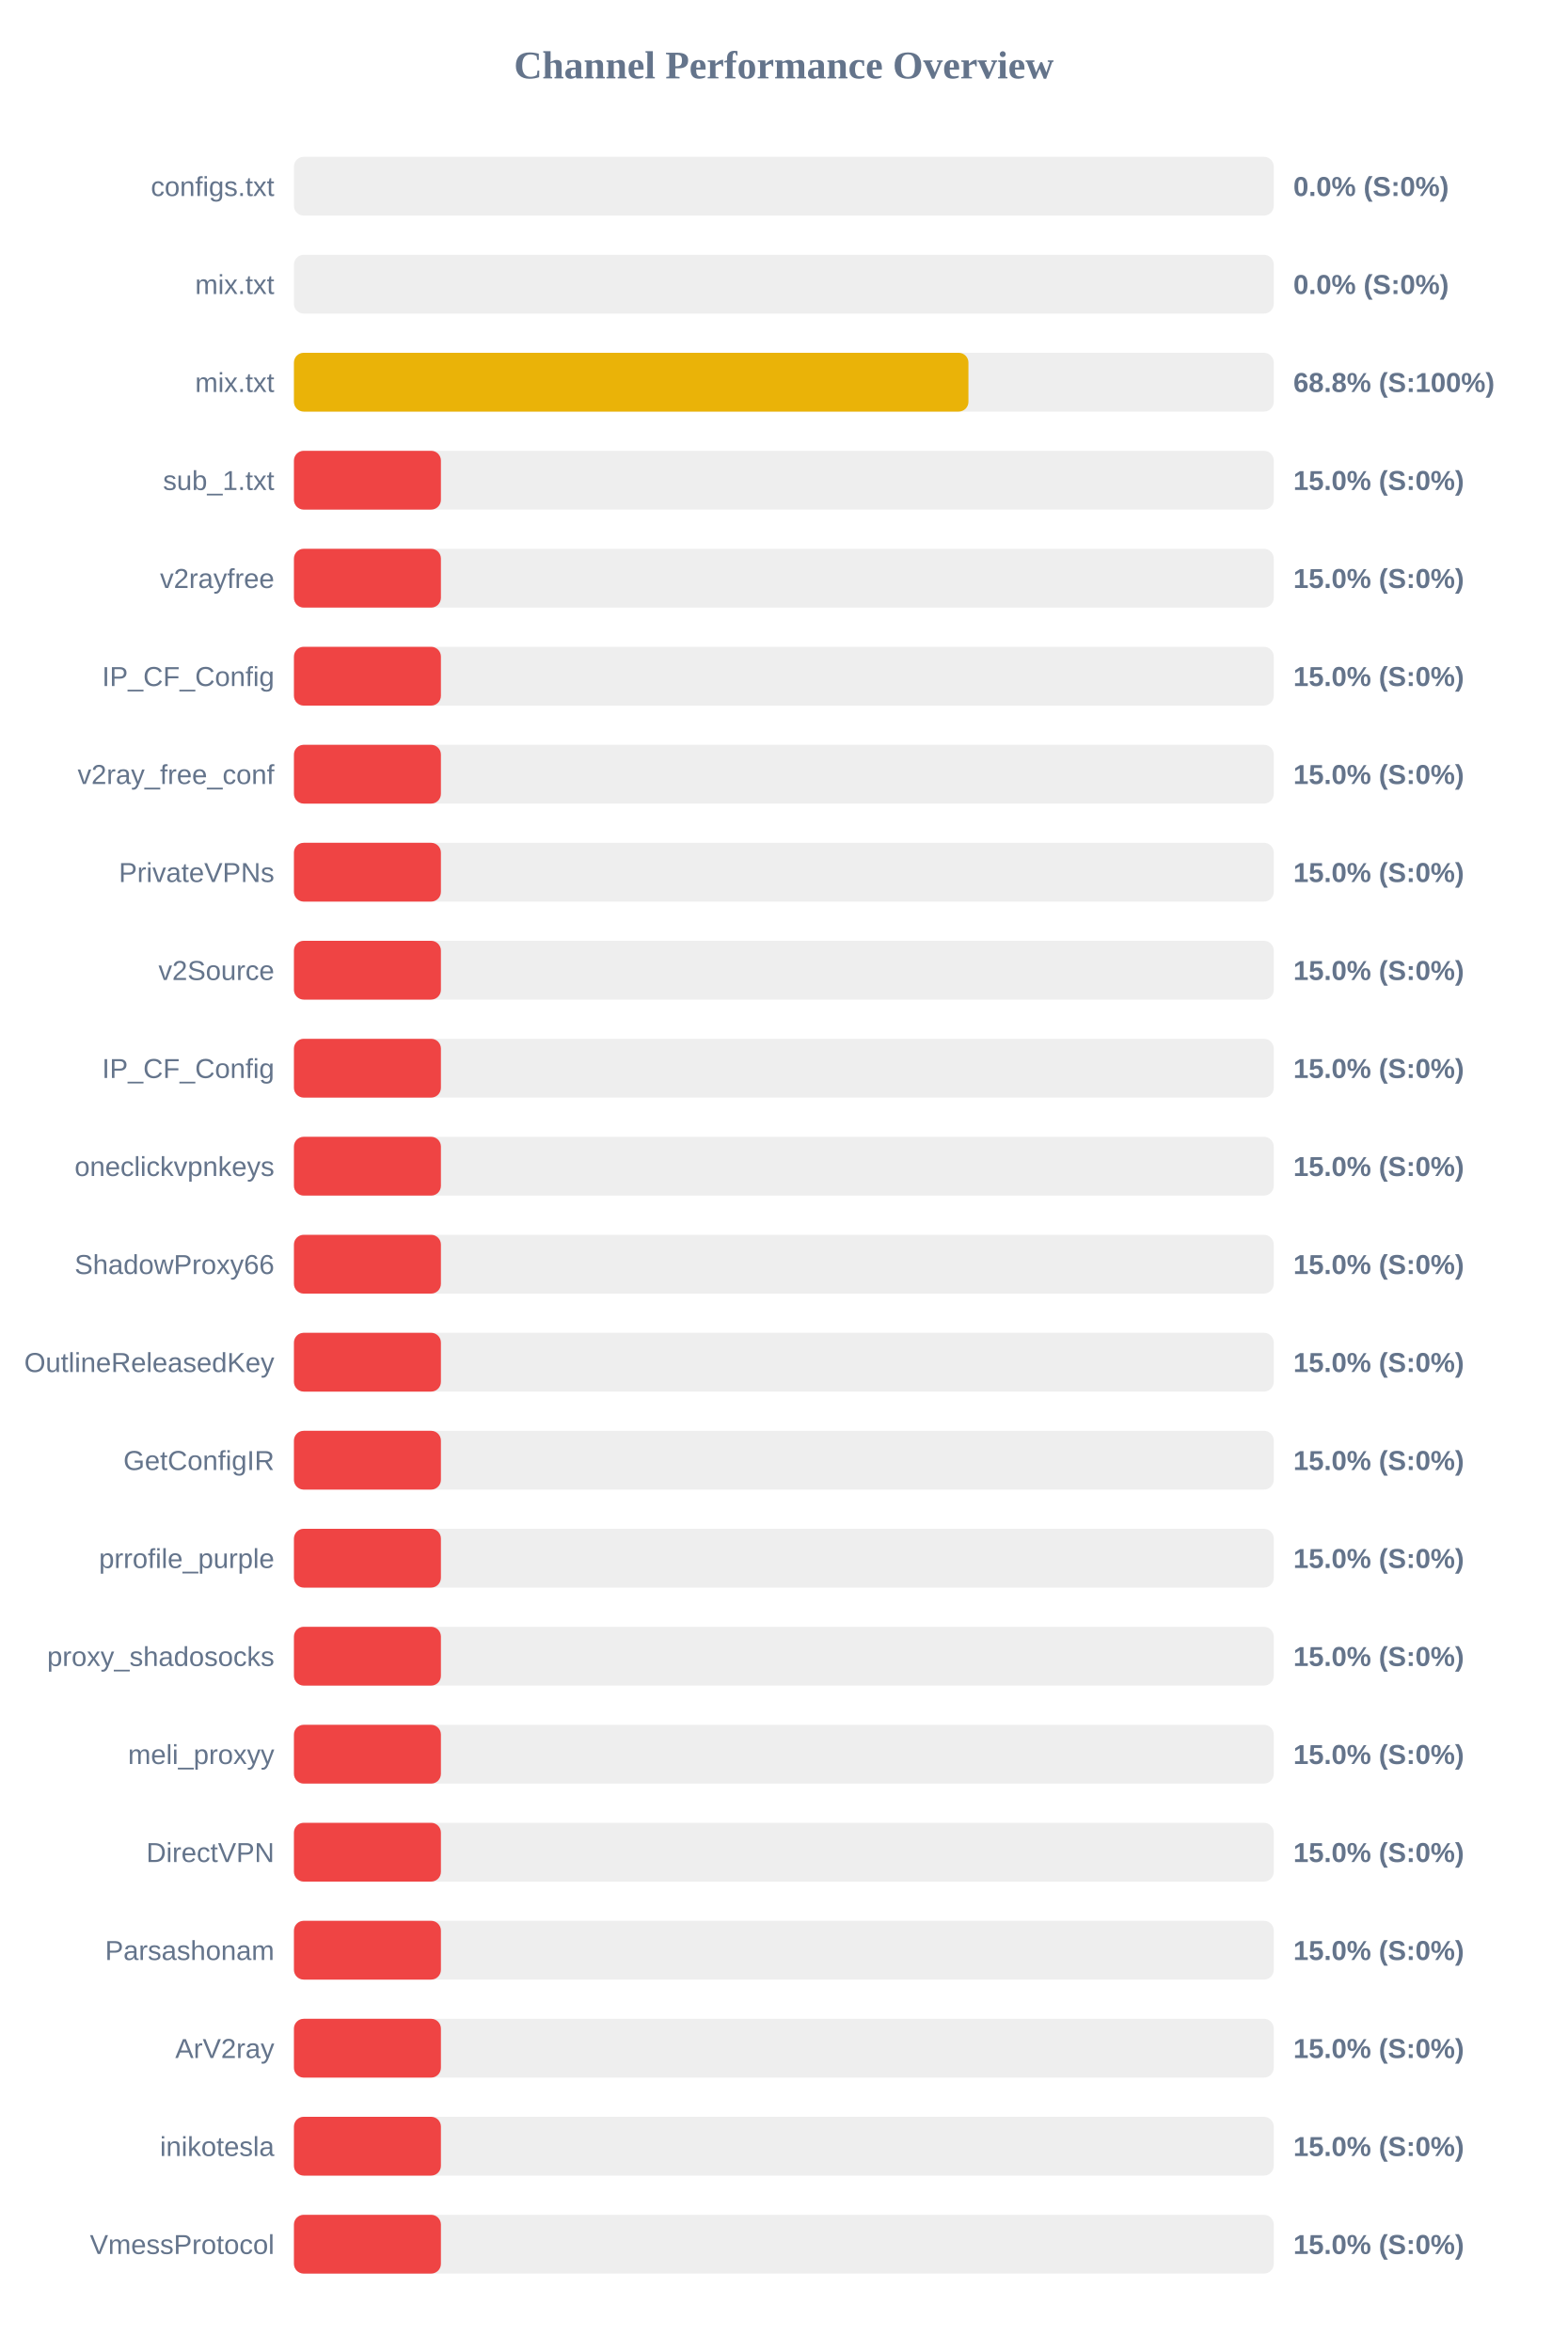
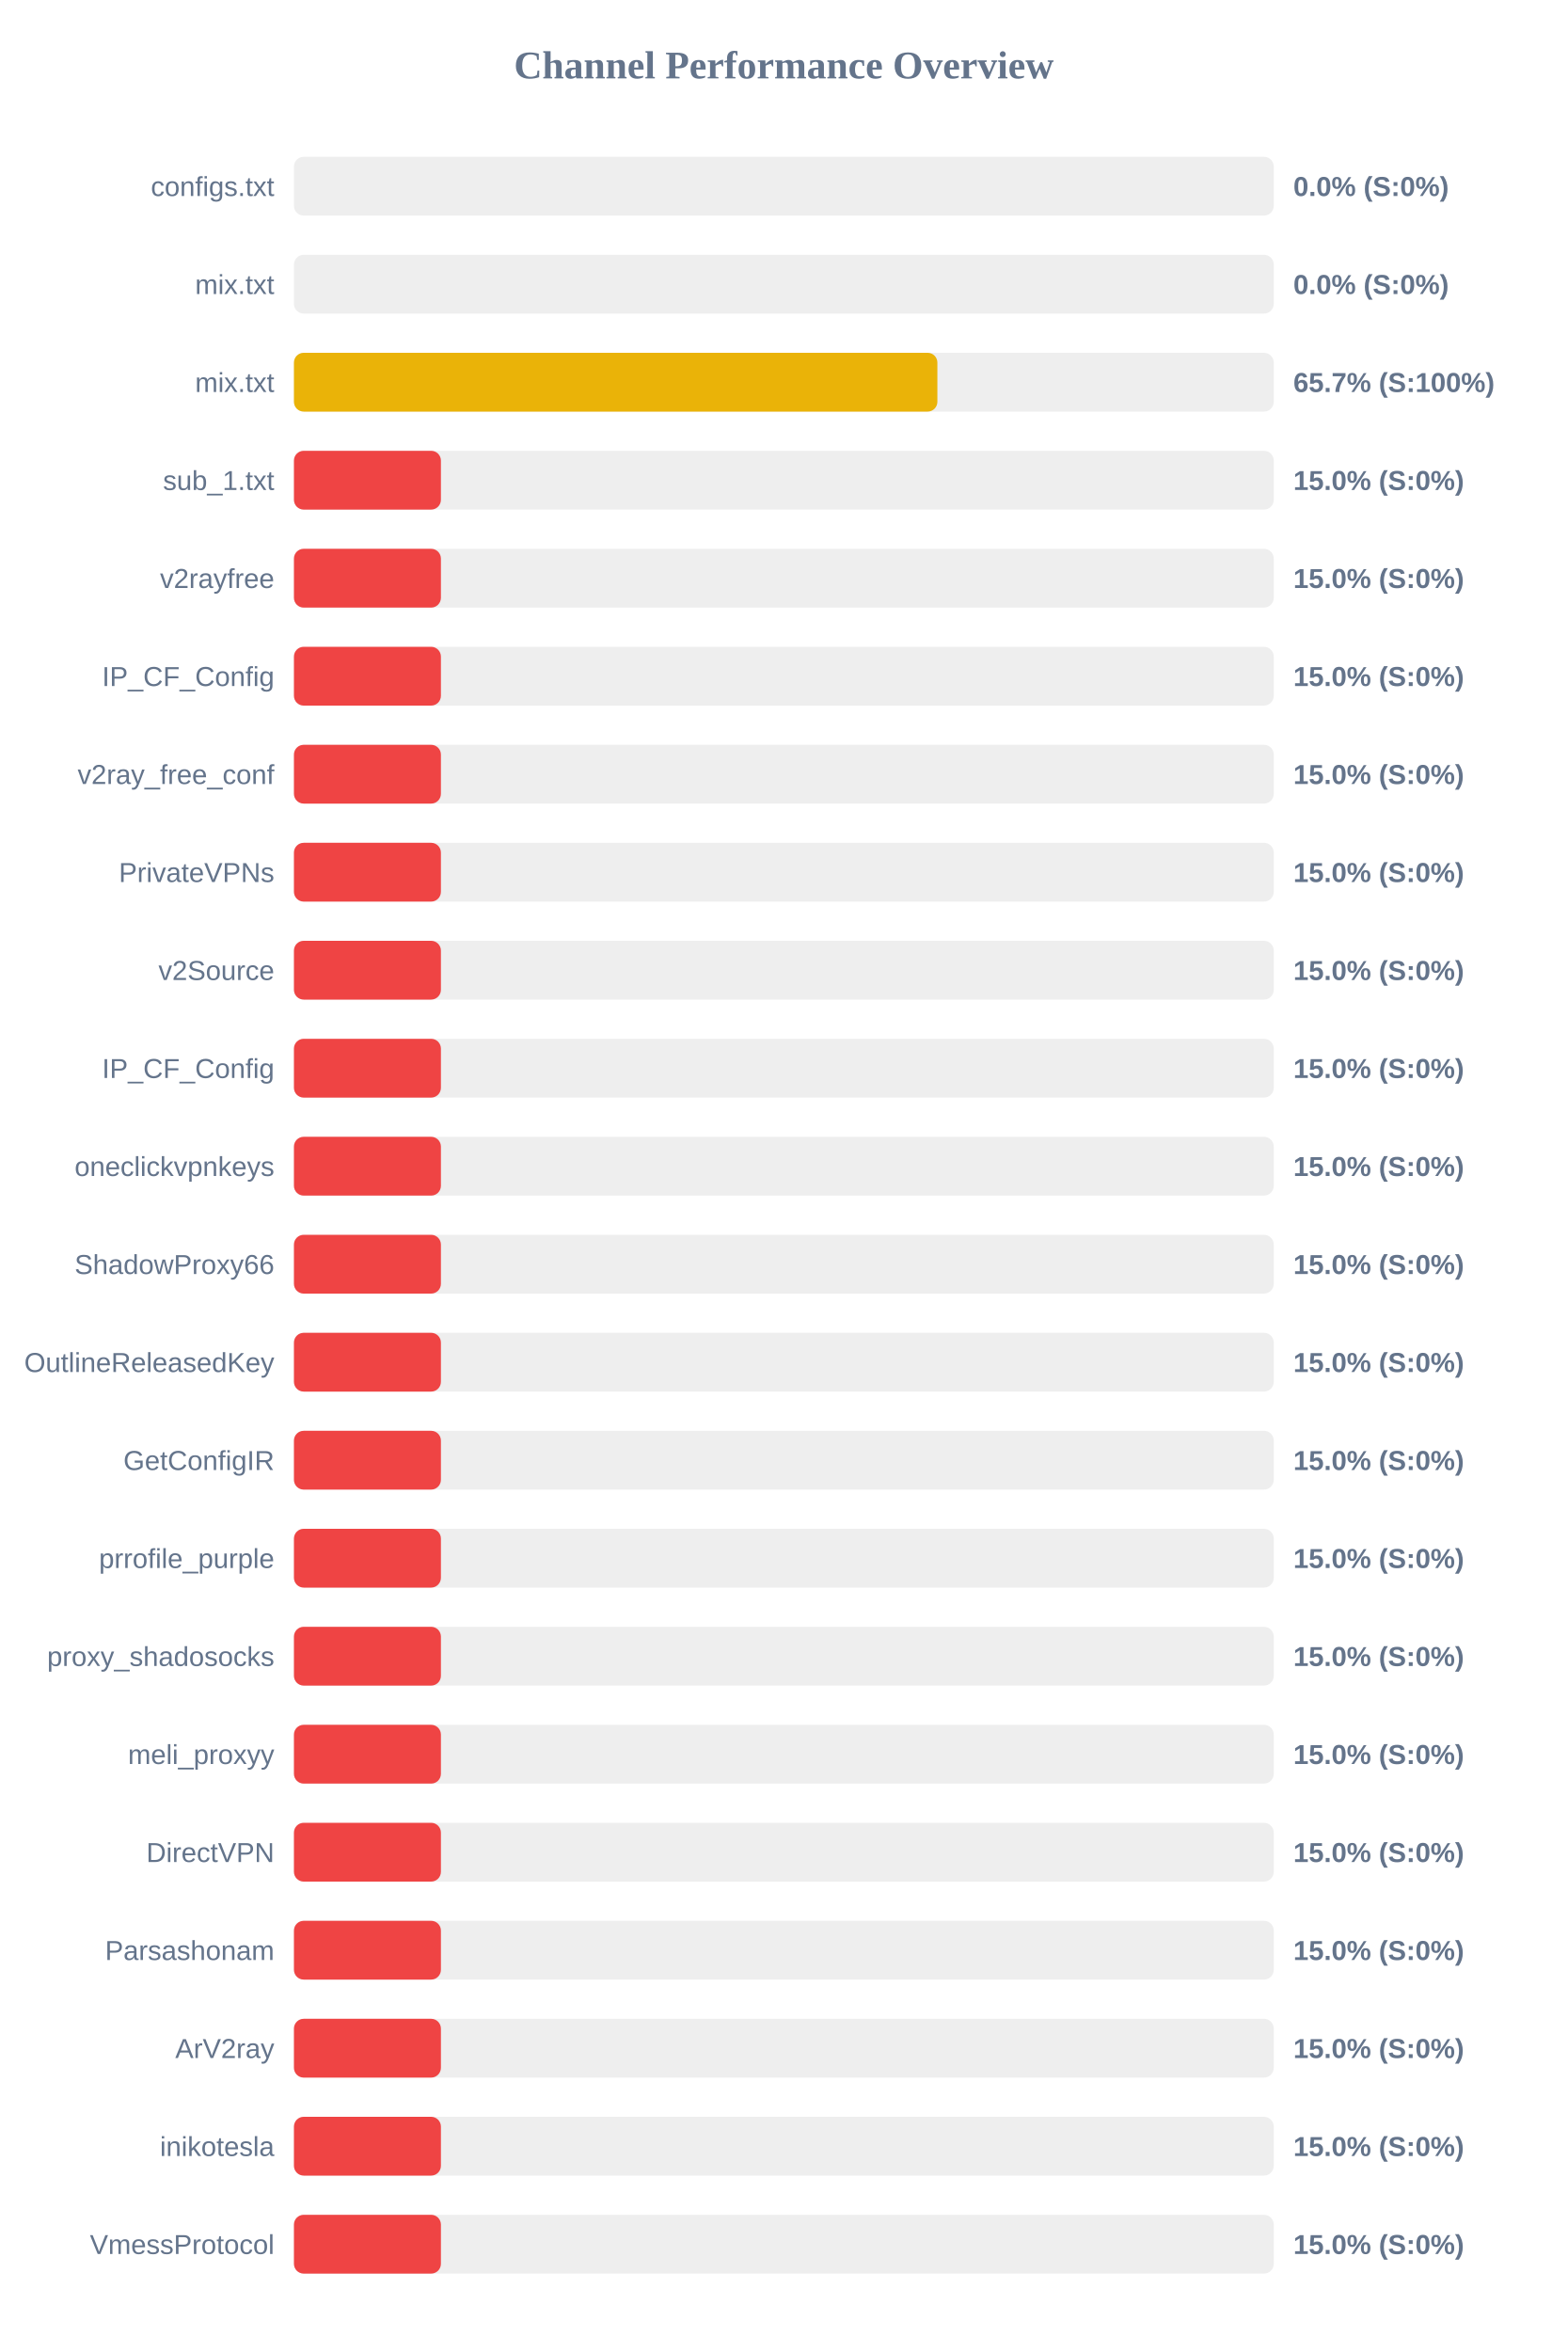
<svg xmlns="http://www.w3.org/2000/svg" width="800" height="1200" version="1.1">
  <style>
        .row { font: 14px Arial; fill: #64748b; }
        .score { font: bold 14px Arial; fill: #64748b; }
    </style>
  <text x="400" y="40" text-anchor="middle" font-size="20px" font-weight="bold" fill="#64748b">Channel Performance Overview</text>
  <rect x="150" y="80" width="500" height="30" fill="#eee" rx="5" />
  <rect x="150" y="80" width="0.0" height="30" fill="#ef4444" rx="5" />
  <text x="140" y="100" text-anchor="end" class="row">configs.txt</text>
  <text x="660" y="100" text-anchor="start" class="score">0.0% (S:0%)</text>
  <rect x="150" y="130" width="500" height="30" fill="#eee" rx="5" />
  <rect x="150" y="130" width="0.0" height="30" fill="#ef4444" rx="5" />
  <text x="140" y="150" text-anchor="end" class="row">mix.txt</text>
  <text x="660" y="150" text-anchor="start" class="score">0.0% (S:0%)</text>
  <rect x="150" y="180" width="500" height="30" fill="#eee" rx="5" />
-   <rect x="150" y="180" width="344.2" height="30" fill="#eab308" rx="5" />
+   <rect x="150" y="180" width="328.35" height="30" fill="#eab308" rx="5" />
  <text x="140" y="200" text-anchor="end" class="row">mix.txt</text>
-   <text x="660" y="200" text-anchor="start" class="score">68.8% (S:100%)</text>
+   <text x="660" y="200" text-anchor="start" class="score">65.7% (S:100%)</text>
  <rect x="150" y="230" width="500" height="30" fill="#eee" rx="5" />
  <rect x="150" y="230" width="75.0" height="30" fill="#ef4444" rx="5" />
  <text x="140" y="250" text-anchor="end" class="row">sub_1.txt</text>
  <text x="660" y="250" text-anchor="start" class="score">15.0% (S:0%)</text>
  <rect x="150" y="280" width="500" height="30" fill="#eee" rx="5" />
  <rect x="150" y="280" width="75.0" height="30" fill="#ef4444" rx="5" />
  <text x="140" y="300" text-anchor="end" class="row">v2rayfree</text>
  <text x="660" y="300" text-anchor="start" class="score">15.0% (S:0%)</text>
  <rect x="150" y="330" width="500" height="30" fill="#eee" rx="5" />
  <rect x="150" y="330" width="75.0" height="30" fill="#ef4444" rx="5" />
  <text x="140" y="350" text-anchor="end" class="row">IP_CF_Config</text>
  <text x="660" y="350" text-anchor="start" class="score">15.0% (S:0%)</text>
  <rect x="150" y="380" width="500" height="30" fill="#eee" rx="5" />
  <rect x="150" y="380" width="75.0" height="30" fill="#ef4444" rx="5" />
  <text x="140" y="400" text-anchor="end" class="row">v2ray_free_conf</text>
  <text x="660" y="400" text-anchor="start" class="score">15.0% (S:0%)</text>
  <rect x="150" y="430" width="500" height="30" fill="#eee" rx="5" />
  <rect x="150" y="430" width="75.0" height="30" fill="#ef4444" rx="5" />
  <text x="140" y="450" text-anchor="end" class="row">PrivateVPNs</text>
  <text x="660" y="450" text-anchor="start" class="score">15.0% (S:0%)</text>
  <rect x="150" y="480" width="500" height="30" fill="#eee" rx="5" />
  <rect x="150" y="480" width="75.0" height="30" fill="#ef4444" rx="5" />
  <text x="140" y="500" text-anchor="end" class="row">v2Source</text>
  <text x="660" y="500" text-anchor="start" class="score">15.0% (S:0%)</text>
  <rect x="150" y="530" width="500" height="30" fill="#eee" rx="5" />
  <rect x="150" y="530" width="75.0" height="30" fill="#ef4444" rx="5" />
  <text x="140" y="550" text-anchor="end" class="row">IP_CF_Config</text>
  <text x="660" y="550" text-anchor="start" class="score">15.0% (S:0%)</text>
  <rect x="150" y="580" width="500" height="30" fill="#eee" rx="5" />
  <rect x="150" y="580" width="75.0" height="30" fill="#ef4444" rx="5" />
  <text x="140" y="600" text-anchor="end" class="row">oneclickvpnkeys</text>
  <text x="660" y="600" text-anchor="start" class="score">15.0% (S:0%)</text>
  <rect x="150" y="630" width="500" height="30" fill="#eee" rx="5" />
  <rect x="150" y="630" width="75.0" height="30" fill="#ef4444" rx="5" />
  <text x="140" y="650" text-anchor="end" class="row">ShadowProxy66</text>
  <text x="660" y="650" text-anchor="start" class="score">15.0% (S:0%)</text>
  <rect x="150" y="680" width="500" height="30" fill="#eee" rx="5" />
  <rect x="150" y="680" width="75.0" height="30" fill="#ef4444" rx="5" />
  <text x="140" y="700" text-anchor="end" class="row">OutlineReleasedKey</text>
  <text x="660" y="700" text-anchor="start" class="score">15.0% (S:0%)</text>
  <rect x="150" y="730" width="500" height="30" fill="#eee" rx="5" />
  <rect x="150" y="730" width="75.0" height="30" fill="#ef4444" rx="5" />
  <text x="140" y="750" text-anchor="end" class="row">GetConfigIR</text>
  <text x="660" y="750" text-anchor="start" class="score">15.0% (S:0%)</text>
  <rect x="150" y="780" width="500" height="30" fill="#eee" rx="5" />
  <rect x="150" y="780" width="75.0" height="30" fill="#ef4444" rx="5" />
  <text x="140" y="800" text-anchor="end" class="row">prrofile_purple</text>
  <text x="660" y="800" text-anchor="start" class="score">15.0% (S:0%)</text>
  <rect x="150" y="830" width="500" height="30" fill="#eee" rx="5" />
  <rect x="150" y="830" width="75.0" height="30" fill="#ef4444" rx="5" />
  <text x="140" y="850" text-anchor="end" class="row">proxy_shadosocks</text>
  <text x="660" y="850" text-anchor="start" class="score">15.0% (S:0%)</text>
  <rect x="150" y="880" width="500" height="30" fill="#eee" rx="5" />
  <rect x="150" y="880" width="75.0" height="30" fill="#ef4444" rx="5" />
  <text x="140" y="900" text-anchor="end" class="row">meli_proxyy</text>
  <text x="660" y="900" text-anchor="start" class="score">15.0% (S:0%)</text>
  <rect x="150" y="930" width="500" height="30" fill="#eee" rx="5" />
  <rect x="150" y="930" width="75.0" height="30" fill="#ef4444" rx="5" />
  <text x="140" y="950" text-anchor="end" class="row">DirectVPN</text>
  <text x="660" y="950" text-anchor="start" class="score">15.0% (S:0%)</text>
  <rect x="150" y="980" width="500" height="30" fill="#eee" rx="5" />
  <rect x="150" y="980" width="75.0" height="30" fill="#ef4444" rx="5" />
  <text x="140" y="1000" text-anchor="end" class="row">Parsashonam</text>
  <text x="660" y="1000" text-anchor="start" class="score">15.0% (S:0%)</text>
  <rect x="150" y="1030" width="500" height="30" fill="#eee" rx="5" />
  <rect x="150" y="1030" width="75.0" height="30" fill="#ef4444" rx="5" />
  <text x="140" y="1050" text-anchor="end" class="row">ArV2ray</text>
  <text x="660" y="1050" text-anchor="start" class="score">15.0% (S:0%)</text>
  <rect x="150" y="1080" width="500" height="30" fill="#eee" rx="5" />
  <rect x="150" y="1080" width="75.0" height="30" fill="#ef4444" rx="5" />
  <text x="140" y="1100" text-anchor="end" class="row">inikotesla</text>
  <text x="660" y="1100" text-anchor="start" class="score">15.0% (S:0%)</text>
  <rect x="150" y="1130" width="500" height="30" fill="#eee" rx="5" />
  <rect x="150" y="1130" width="75.0" height="30" fill="#ef4444" rx="5" />
  <text x="140" y="1150" text-anchor="end" class="row">VmessProtocol</text>
  <text x="660" y="1150" text-anchor="start" class="score">15.0% (S:0%)</text>
</svg>
